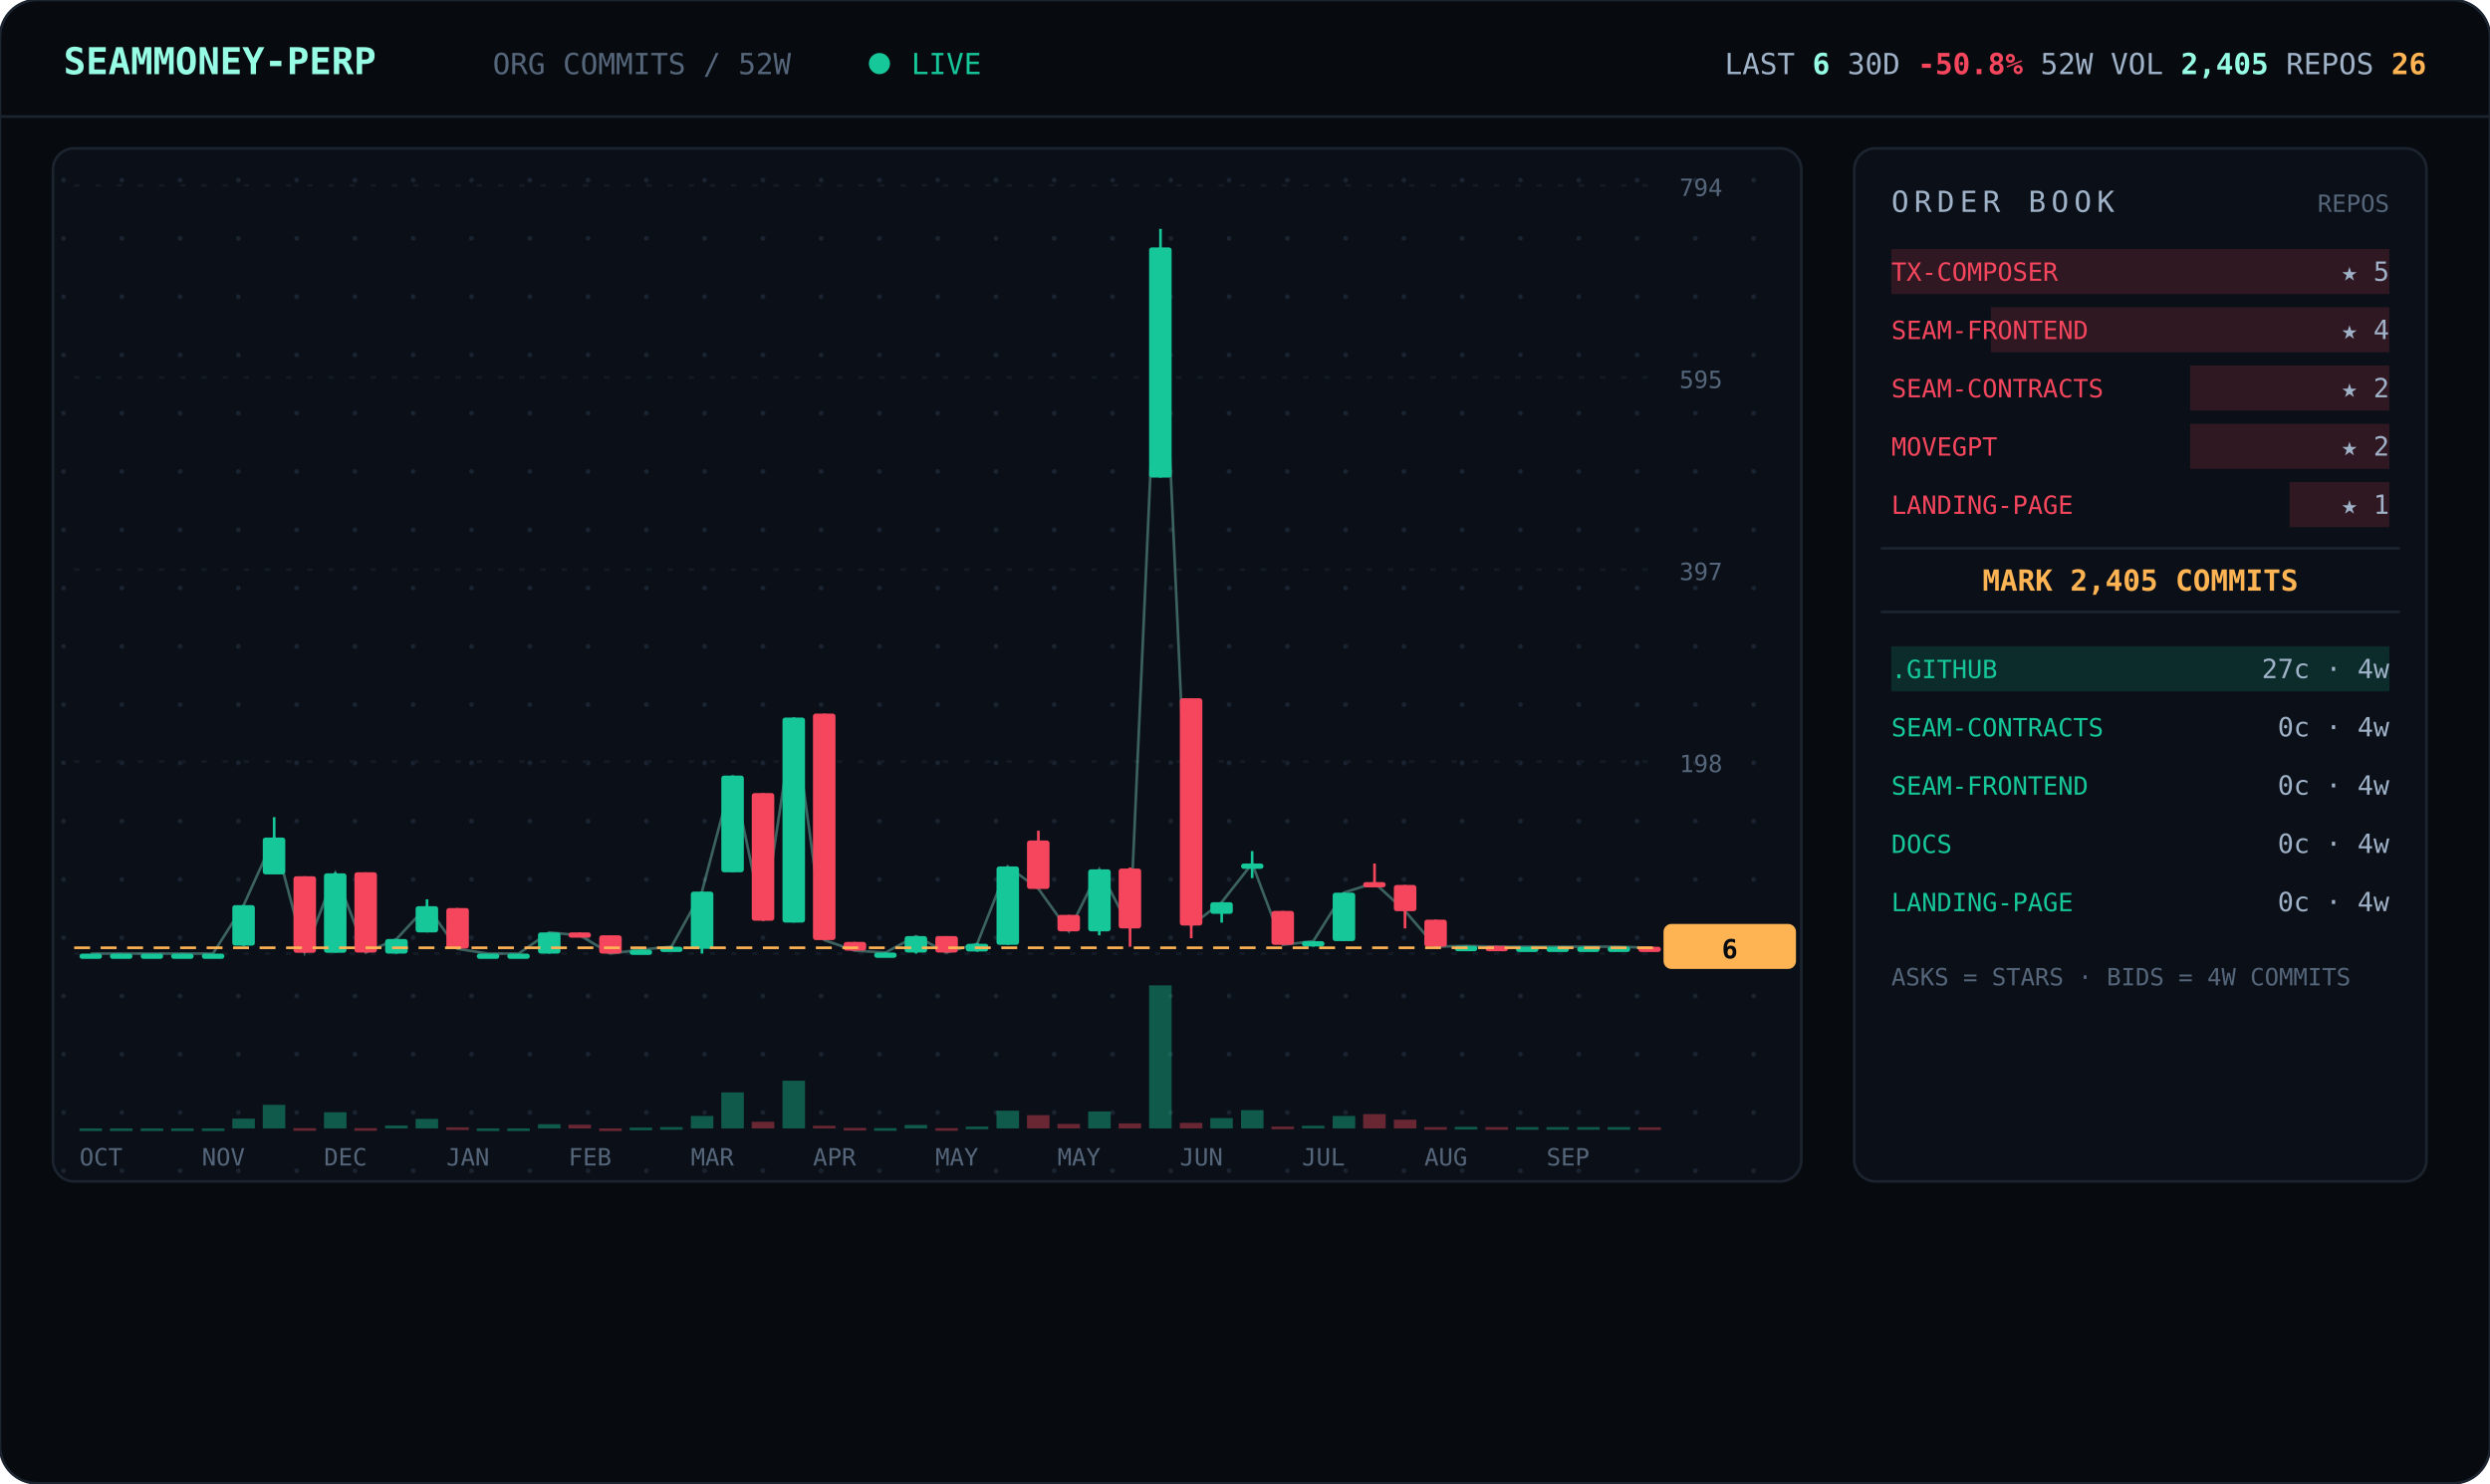
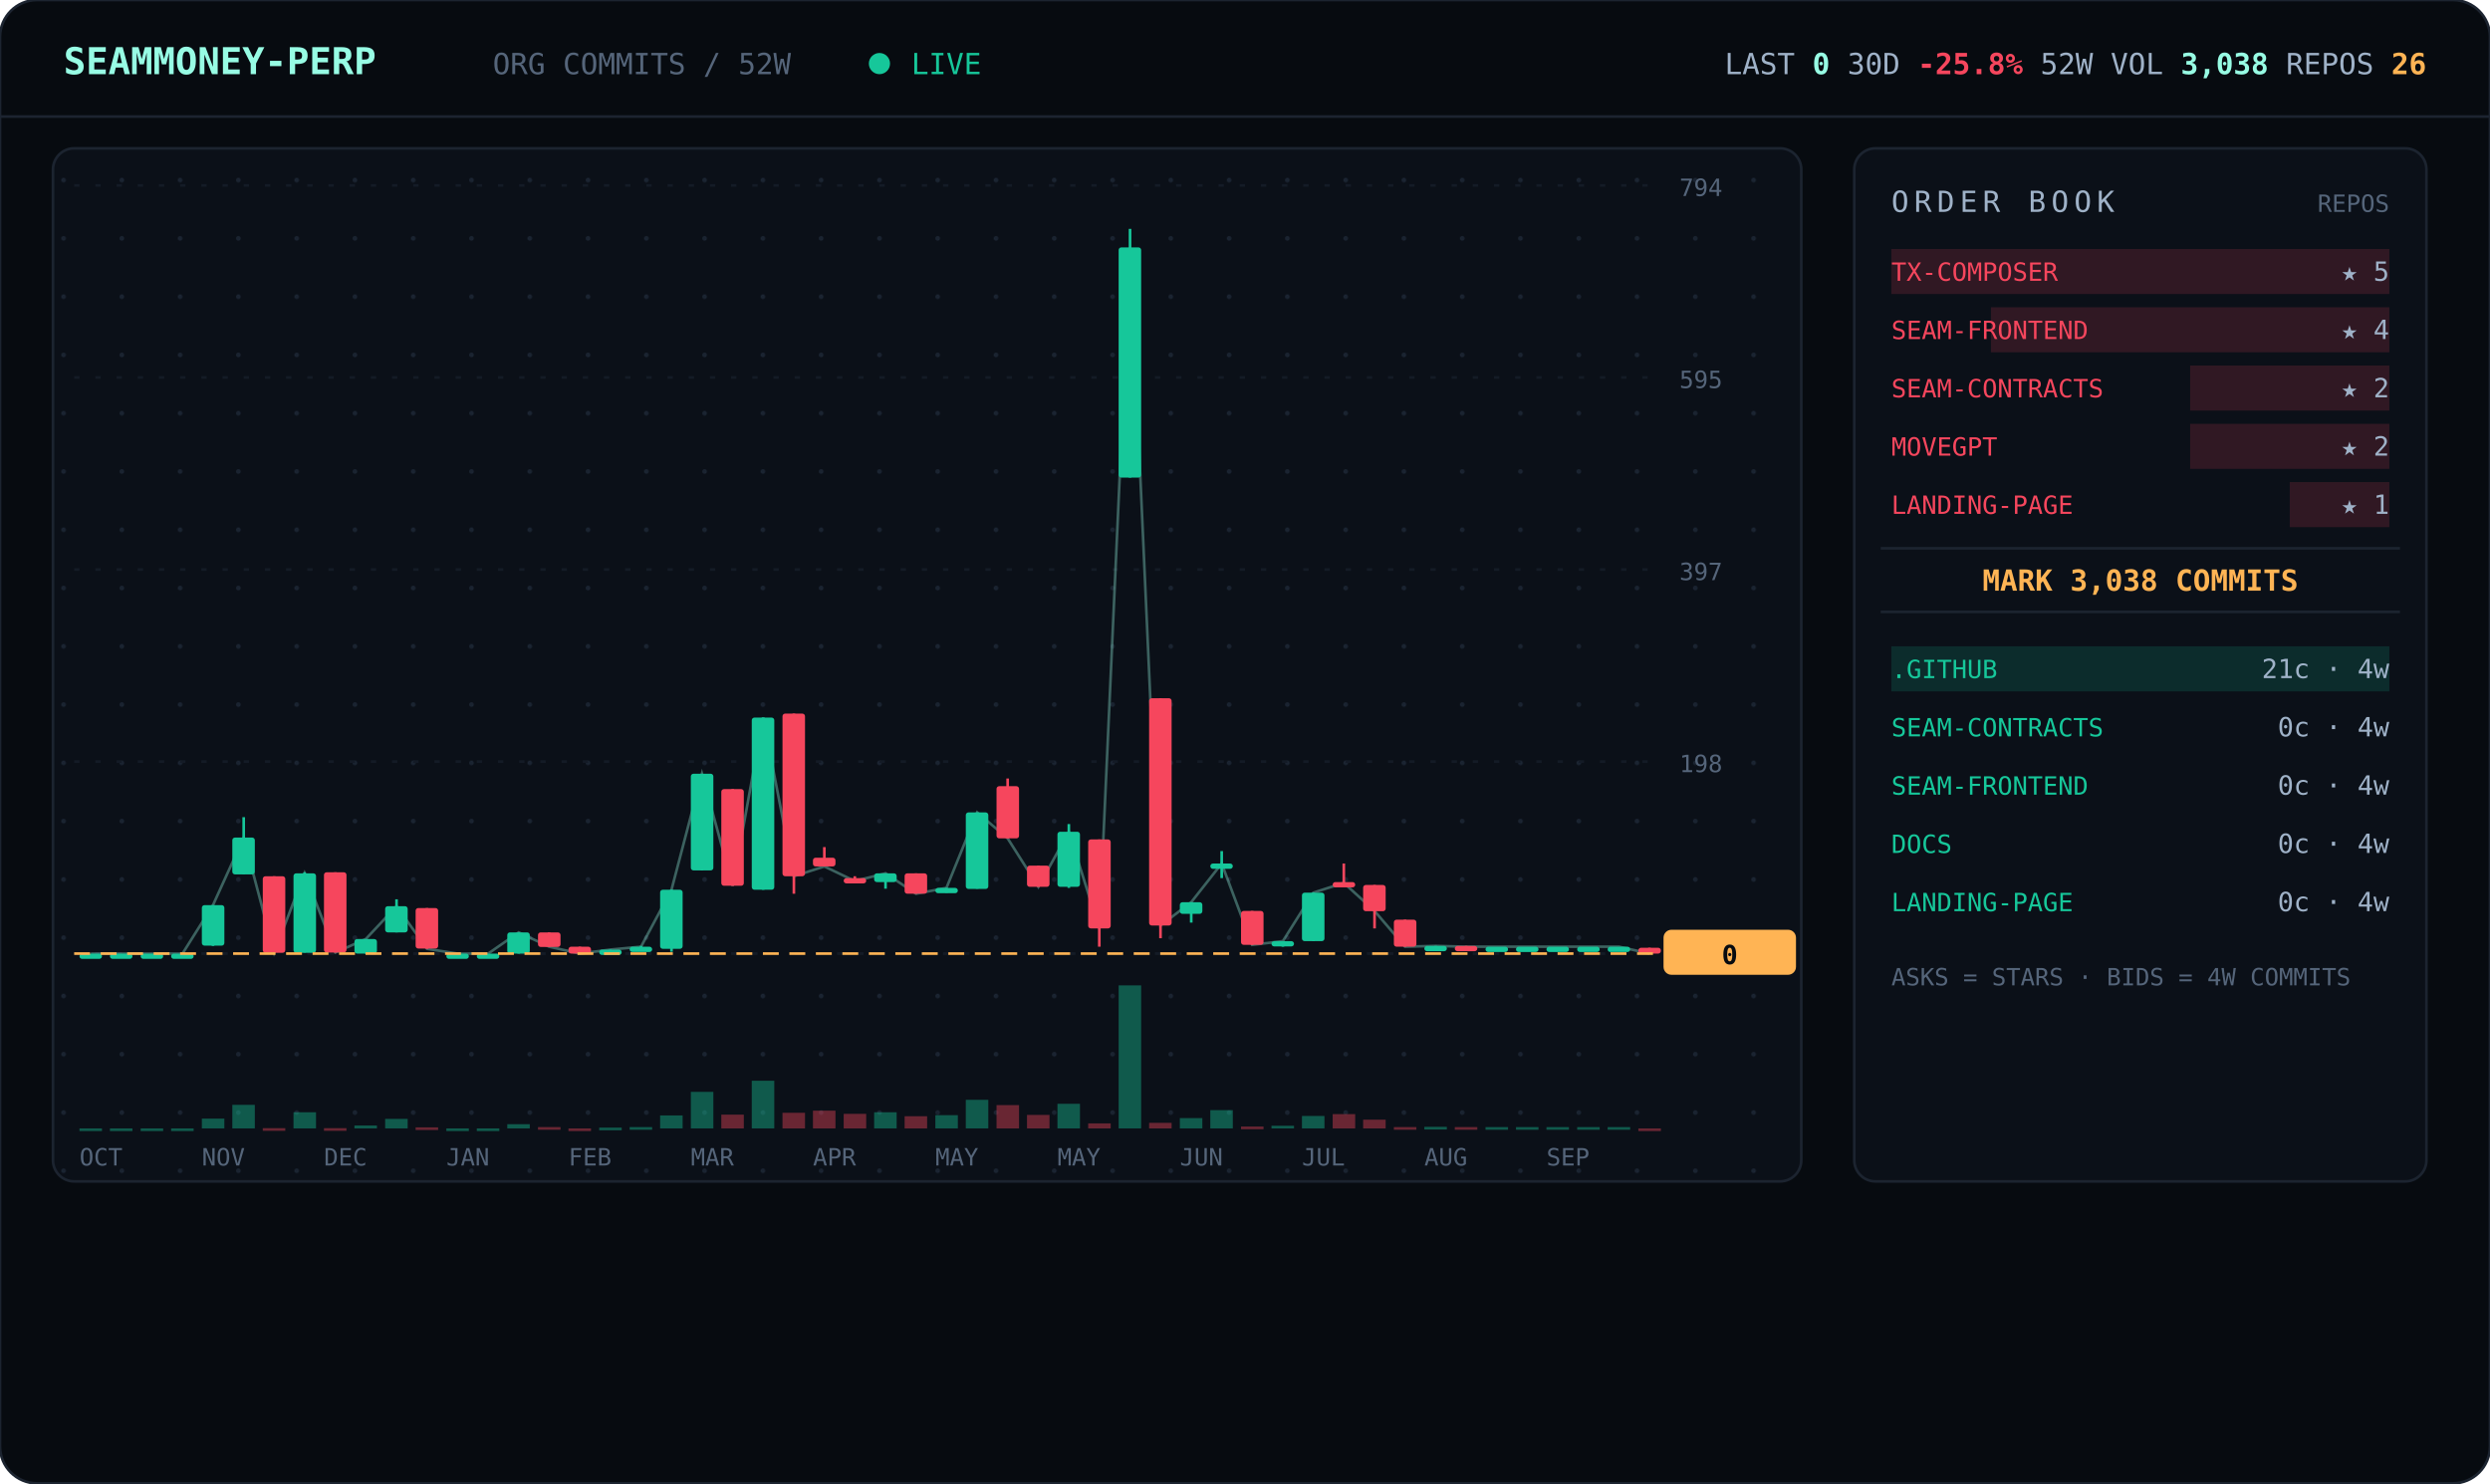
<svg xmlns="http://www.w3.org/2000/svg" viewBox="0 0 940 560" width="940" font-family="ui-monospace,'JetBrains Mono','SF Mono',Menlo,Consolas,monospace">
  <defs>
    <pattern id="dots" width="22" height="22" patternUnits="userSpaceOnUse">
      <circle cx="2" cy="2" r="0.9" fill="#1a2330" />
    </pattern>
  </defs>
  <rect width="940" height="560" rx="14" fill="#070b10" stroke="#1c2430" />
  <line x1="0" y1="44" x2="940" y2="44" stroke="#1c2430" />
  <text x="24" y="28" font-size="14" font-weight="700" fill="#97fce4">SEAMMONEY-PERP</text>
  <text x="186" y="28" font-size="11" fill="#55657a">ORG COMMITS / 52W</text>
  <circle cx="332" cy="24" r="4" fill="#16c79a">
    <animate attributeName="opacity" values="1;0.2;1" dur="2s" repeatCount="indefinite" />
  </circle>
  <text x="344" y="28" font-size="11" fill="#16c79a">LIVE</text>
-   <text x="916" y="28" text-anchor="end" font-size="11" fill="#9fb2c8">LAST <tspan fill="#97fce4" font-weight="700">6</tspan>   30D <tspan fill="#f6465d" font-weight="700">-50.8%</tspan>   52W VOL <tspan fill="#97fce4" font-weight="700">2,405</tspan>   REPOS <tspan fill="#ffb454" font-weight="700">26</tspan>
+   <text x="916" y="28" text-anchor="end" font-size="11" fill="#9fb2c8">LAST <tspan fill="#97fce4" font-weight="700">0</tspan>   30D <tspan fill="#f6465d" font-weight="700">-25.8%</tspan>   52W VOL <tspan fill="#97fce4" font-weight="700">3,038</tspan>   REPOS <tspan fill="#ffb454" font-weight="700">26</tspan>
  </text>
  <rect x="20" y="56" width="660" height="390" rx="8" fill="#0b1018" stroke="#1c2430" />
  <rect x="20" y="56" width="660" height="390" rx="8" fill="url(#dots)" />
  <line x1="28" y1="360.0" x2="624" y2="360.0" stroke="#141b26" stroke-dasharray="2 6" />
  <text x="634" y="364.0" font-size="9" fill="#55657a">0</text>
  <line x1="28" y1="287.5" x2="624" y2="287.5" stroke="#141b26" stroke-dasharray="2 6" />
  <text x="634" y="291.5" font-size="9" fill="#55657a">198</text>
  <line x1="28" y1="215.0" x2="624" y2="215.0" stroke="#141b26" stroke-dasharray="2 6" />
  <text x="634" y="219.0" font-size="9" fill="#55657a">397</text>
  <line x1="28" y1="142.5" x2="624" y2="142.5" stroke="#141b26" stroke-dasharray="2 6" />
  <text x="634" y="146.5" font-size="9" fill="#55657a">595</text>
  <line x1="28" y1="70.0" x2="624" y2="70.0" stroke="#141b26" stroke-dasharray="2 6" />
  <text x="634" y="74.0" font-size="9" fill="#55657a">794</text>
-   <polyline points="34.3,360.0 45.8,360.0 57.3,360.0 68.9,360.0 80.4,360.0 92.0,341.7 103.5,316.2 115.0,359.6 126.6,329.7 138.1,359.6 149.7,354.5 161.2,342.1 172.7,358.2 184.3,360.0 195.8,360.0 207.3,352.0 218.9,353.1 230.4,360.0 242.0,358.5 253.5,357.4 265.0,336.6 276.6,292.8 288.1,347.6 299.7,270.9 311.2,354.9 322.7,358.9 334.3,359.6 345.8,353.4 357.3,359.6 368.9,356.3 380.4,327.1 392.0,335.5 403.5,351.6 415.0,328.2 426.6,350.5 438.1,93.4 449.7,349.4 461.2,340.6 472.7,326.0 484.3,356.7 495.8,355.3 507.3,337.0 518.9,333.3 530.4,343.9 542.0,357.4 553.5,357.1 565.0,357.4 576.6,357.4 588.1,357.4 599.7,357.4 611.2,357.4 622.7,357.8" fill="none" stroke="#97fce4" stroke-width="1" opacity="0.35" />
+   <polyline points="34.3,360.0 45.8,360.0 57.3,360.0 68.9,360.0 80.4,341.7 92.0,316.2 103.5,359.6 115.0,329.7 126.6,359.6 138.1,354.5 149.7,342.1 161.2,358.2 172.7,360.0 184.3,360.0 195.8,352.0 207.3,357.4 218.9,360.0 230.4,358.5 242.0,357.4 253.5,335.9 265.0,292.1 276.6,334.4 288.1,270.9 299.7,330.8 311.2,327.1 322.7,332.6 334.3,329.7 345.8,337.4 357.3,335.2 368.9,306.7 380.4,316.5 392.0,334.8 403.5,314.0 415.0,350.5 426.6,93.4 438.1,349.4 449.7,340.6 461.2,326.0 472.7,356.7 484.3,355.3 495.8,337.0 507.3,333.3 518.9,343.9 530.4,357.4 542.0,357.1 553.5,357.4 565.0,357.4 576.6,357.4 588.1,357.4 599.7,357.4 611.2,357.4 622.7,360.0" fill="none" stroke="#97fce4" stroke-width="1" opacity="0.35" />
  <line x1="34.3" y1="360.0" x2="34.3" y2="360.0" stroke="#16c79a" />
  <rect x="30.0" y="360.0" width="8.5" height="2.0" rx="1" fill="#16c79a" />
  <rect x="30.0" y="426.0" width="8.5" height="1.0" fill="#16c79a" opacity="0.4" />
  <line x1="45.8" y1="360.0" x2="45.8" y2="360.0" stroke="#16c79a" />
  <rect x="41.5" y="360.0" width="8.5" height="2.0" rx="1" fill="#16c79a" />
  <rect x="41.5" y="426.0" width="8.5" height="1.0" fill="#16c79a" opacity="0.4" />
  <line x1="57.3" y1="360.0" x2="57.3" y2="360.0" stroke="#16c79a" />
  <rect x="53.1" y="360.0" width="8.5" height="2.0" rx="1" fill="#16c79a" />
  <rect x="53.1" y="426.0" width="8.5" height="1.0" fill="#16c79a" opacity="0.4" />
  <line x1="68.9" y1="360.0" x2="68.9" y2="360.0" stroke="#16c79a" />
  <rect x="64.6" y="360.0" width="8.5" height="2.0" rx="1" fill="#16c79a" />
  <rect x="64.6" y="426.0" width="8.5" height="1.0" fill="#16c79a" opacity="0.4" />
-   <line x1="80.4" y1="360.0" x2="80.4" y2="360.0" stroke="#16c79a" />
-   <rect x="76.2" y="360.0" width="8.5" height="2.0" rx="1" fill="#16c79a" />
-   <rect x="76.2" y="426.0" width="8.5" height="1.0" fill="#16c79a" opacity="0.4" />
-   <line x1="92.0" y1="341.7" x2="92.0" y2="357.1" stroke="#16c79a" />
-   <rect x="87.7" y="341.7" width="8.5" height="15.3" rx="1" fill="#16c79a" />
-   <rect x="87.7" y="422.3" width="8.5" height="3.7" fill="#16c79a" opacity="0.4" />
-   <line x1="103.5" y1="308.5" x2="103.5" y2="330.0" stroke="#16c79a" />
-   <rect x="99.2" y="316.2" width="8.5" height="13.9" rx="1" fill="#16c79a" />
-   <rect x="99.2" y="417.1" width="8.5" height="8.9" fill="#16c79a" opacity="0.4" />
-   <line x1="115.0" y1="330.8" x2="115.0" y2="359.6" stroke="#f6465d" />
-   <rect x="110.8" y="330.8" width="8.5" height="28.9" rx="1" fill="#f6465d" />
-   <rect x="110.8" y="425.9" width="8.5" height="1.0" fill="#f6465d" opacity="0.4" />
-   <line x1="126.6" y1="329.3" x2="126.6" y2="359.6" stroke="#16c79a" />
-   <rect x="122.3" y="329.7" width="8.5" height="30.0" rx="1" fill="#16c79a" />
-   <rect x="122.3" y="419.9" width="8.5" height="6.1" fill="#16c79a" opacity="0.4" />
-   <line x1="138.1" y1="329.3" x2="138.1" y2="359.6" stroke="#f6465d" />
-   <rect x="133.8" y="329.3" width="8.5" height="30.3" rx="1" fill="#f6465d" />
-   <rect x="133.8" y="425.9" width="8.5" height="1.0" fill="#f6465d" opacity="0.4" />
-   <line x1="149.7" y1="354.5" x2="149.7" y2="360.0" stroke="#16c79a" />
-   <rect x="145.4" y="354.5" width="8.5" height="5.5" rx="1" fill="#16c79a" />
-   <rect x="145.4" y="424.9" width="8.5" height="1.1" fill="#16c79a" opacity="0.4" />
-   <line x1="161.2" y1="339.5" x2="161.2" y2="352.0" stroke="#16c79a" />
-   <rect x="156.9" y="342.1" width="8.5" height="9.9" rx="1" fill="#16c79a" />
-   <rect x="156.9" y="422.4" width="8.5" height="3.6" fill="#16c79a" opacity="0.4" />
-   <line x1="172.7" y1="342.8" x2="172.7" y2="358.2" stroke="#f6465d" />
-   <rect x="168.5" y="342.8" width="8.5" height="15.3" rx="1" fill="#f6465d" />
-   <rect x="168.5" y="425.6" width="8.5" height="1.0" fill="#f6465d" opacity="0.4" />
+   <line x1="80.4" y1="341.7" x2="80.4" y2="357.1" stroke="#16c79a" />
+   <rect x="76.2" y="341.7" width="8.5" height="15.3" rx="1" fill="#16c79a" />
+   <rect x="76.2" y="422.3" width="8.5" height="3.7" fill="#16c79a" opacity="0.4" />
+   <line x1="92.0" y1="308.5" x2="92.0" y2="330.0" stroke="#16c79a" />
+   <rect x="87.7" y="316.2" width="8.5" height="13.9" rx="1" fill="#16c79a" />
+   <rect x="87.7" y="417.1" width="8.5" height="8.9" fill="#16c79a" opacity="0.4" />
+   <line x1="103.5" y1="330.8" x2="103.5" y2="359.6" stroke="#f6465d" />
+   <rect x="99.2" y="330.8" width="8.5" height="28.9" rx="1" fill="#f6465d" />
+   <rect x="99.2" y="425.9" width="8.5" height="1.0" fill="#f6465d" opacity="0.4" />
+   <line x1="115.0" y1="329.3" x2="115.0" y2="359.6" stroke="#16c79a" />
+   <rect x="110.8" y="329.7" width="8.5" height="30.0" rx="1" fill="#16c79a" />
+   <rect x="110.8" y="419.9" width="8.5" height="6.1" fill="#16c79a" opacity="0.4" />
+   <line x1="126.6" y1="329.3" x2="126.6" y2="359.6" stroke="#f6465d" />
+   <rect x="122.3" y="329.3" width="8.5" height="30.3" rx="1" fill="#f6465d" />
+   <rect x="122.3" y="425.9" width="8.5" height="1.0" fill="#f6465d" opacity="0.4" />
+   <line x1="138.1" y1="354.5" x2="138.1" y2="360.0" stroke="#16c79a" />
+   <rect x="133.8" y="354.5" width="8.5" height="5.5" rx="1" fill="#16c79a" />
+   <rect x="133.8" y="424.9" width="8.5" height="1.1" fill="#16c79a" opacity="0.4" />
+   <line x1="149.7" y1="339.5" x2="149.7" y2="352.0" stroke="#16c79a" />
+   <rect x="145.4" y="342.1" width="8.5" height="9.9" rx="1" fill="#16c79a" />
+   <rect x="145.4" y="422.4" width="8.5" height="3.6" fill="#16c79a" opacity="0.4" />
+   <line x1="161.2" y1="342.8" x2="161.2" y2="358.2" stroke="#f6465d" />
+   <rect x="156.9" y="342.8" width="8.5" height="15.3" rx="1" fill="#f6465d" />
+   <rect x="156.9" y="425.6" width="8.5" height="1.0" fill="#f6465d" opacity="0.4" />
+   <line x1="172.7" y1="360.0" x2="172.7" y2="360.0" stroke="#16c79a" />
+   <rect x="168.5" y="360.0" width="8.5" height="2.0" rx="1" fill="#16c79a" />
+   <rect x="168.5" y="426.0" width="8.5" height="1.0" fill="#16c79a" opacity="0.4" />
  <line x1="184.3" y1="360.0" x2="184.3" y2="360.0" stroke="#16c79a" />
  <rect x="180.0" y="360.0" width="8.5" height="2.0" rx="1" fill="#16c79a" />
  <rect x="180.0" y="426.0" width="8.5" height="1.0" fill="#16c79a" opacity="0.4" />
-   <line x1="195.8" y1="360.0" x2="195.8" y2="360.0" stroke="#16c79a" />
-   <rect x="191.5" y="360.0" width="8.5" height="2.0" rx="1" fill="#16c79a" />
-   <rect x="191.5" y="426.0" width="8.5" height="1.0" fill="#16c79a" opacity="0.4" />
-   <line x1="207.3" y1="352.0" x2="207.3" y2="360.0" stroke="#16c79a" />
-   <rect x="203.1" y="352.0" width="8.5" height="8.0" rx="1" fill="#16c79a" />
-   <rect x="203.1" y="424.4" width="8.5" height="1.6" fill="#16c79a" opacity="0.4" />
-   <line x1="218.9" y1="352.0" x2="218.9" y2="353.4" stroke="#f6465d" />
-   <rect x="214.6" y="352.0" width="8.5" height="2.0" rx="1" fill="#f6465d" />
-   <rect x="214.6" y="424.6" width="8.5" height="1.4" fill="#f6465d" opacity="0.4" />
-   <line x1="230.4" y1="353.1" x2="230.4" y2="360.0" stroke="#f6465d" />
-   <rect x="226.2" y="353.1" width="8.5" height="6.9" rx="1" fill="#f6465d" />
-   <rect x="226.2" y="426.0" width="8.5" height="1.0" fill="#f6465d" opacity="0.4" />
-   <line x1="242.0" y1="358.5" x2="242.0" y2="359.6" stroke="#16c79a" />
-   <rect x="237.7" y="358.5" width="8.5" height="2.0" rx="1" fill="#16c79a" />
-   <rect x="237.7" y="425.7" width="8.5" height="1.0" fill="#16c79a" opacity="0.4" />
-   <line x1="253.5" y1="357.1" x2="253.5" y2="358.2" stroke="#16c79a" />
-   <rect x="249.2" y="357.4" width="8.5" height="2.0" rx="1" fill="#16c79a" />
-   <rect x="249.2" y="425.5" width="8.5" height="1.0" fill="#16c79a" opacity="0.4" />
-   <line x1="265.0" y1="336.6" x2="265.0" y2="360.0" stroke="#16c79a" />
-   <rect x="260.8" y="336.6" width="8.5" height="21.6" rx="1" fill="#16c79a" />
-   <rect x="260.8" y="421.3" width="8.5" height="4.7" fill="#16c79a" opacity="0.4" />
-   <line x1="276.6" y1="292.8" x2="276.6" y2="329.3" stroke="#16c79a" />
-   <rect x="272.3" y="292.8" width="8.5" height="36.5" rx="1" fill="#16c79a" />
-   <rect x="272.3" y="412.4" width="8.5" height="13.6" fill="#16c79a" opacity="0.4" />
-   <line x1="288.1" y1="299.4" x2="288.1" y2="347.6" stroke="#f6465d" />
-   <rect x="283.8" y="299.4" width="8.5" height="48.2" rx="1" fill="#f6465d" />
-   <rect x="283.8" y="423.5" width="8.5" height="2.5" fill="#f6465d" opacity="0.4" />
-   <line x1="299.7" y1="270.9" x2="299.7" y2="348.3" stroke="#16c79a" />
-   <rect x="295.4" y="270.9" width="8.5" height="77.4" rx="1" fill="#16c79a" />
-   <rect x="295.4" y="408.0" width="8.5" height="18.0" fill="#16c79a" opacity="0.4" />
-   <line x1="311.2" y1="269.4" x2="311.2" y2="354.9" stroke="#f6465d" />
-   <rect x="306.9" y="269.4" width="8.5" height="85.5" rx="1" fill="#f6465d" />
-   <rect x="306.9" y="425.0" width="8.5" height="1.0" fill="#f6465d" opacity="0.4" />
-   <line x1="322.7" y1="355.6" x2="322.7" y2="358.9" stroke="#f6465d" />
-   <rect x="318.5" y="355.6" width="8.5" height="3.3" rx="1" fill="#f6465d" />
-   <rect x="318.5" y="425.8" width="8.5" height="1.0" fill="#f6465d" opacity="0.4" />
-   <line x1="334.3" y1="359.6" x2="334.3" y2="360.0" stroke="#16c79a" />
-   <rect x="330.0" y="359.6" width="8.5" height="2.0" rx="1" fill="#16c79a" />
-   <rect x="330.0" y="425.9" width="8.5" height="1.0" fill="#16c79a" opacity="0.4" />
-   <line x1="345.8" y1="353.4" x2="345.8" y2="360.0" stroke="#16c79a" />
-   <rect x="341.5" y="353.4" width="8.5" height="6.2" rx="1" fill="#16c79a" />
-   <rect x="341.5" y="424.7" width="8.5" height="1.3" fill="#16c79a" opacity="0.4" />
-   <line x1="357.3" y1="353.4" x2="357.3" y2="359.6" stroke="#f6465d" />
-   <rect x="353.1" y="353.4" width="8.5" height="6.2" rx="1" fill="#f6465d" />
-   <rect x="353.1" y="425.9" width="8.5" height="1.0" fill="#f6465d" opacity="0.4" />
-   <line x1="368.9" y1="356.0" x2="368.9" y2="359.3" stroke="#16c79a" />
-   <rect x="364.6" y="356.3" width="8.5" height="2.9" rx="1" fill="#16c79a" />
-   <rect x="364.6" y="425.3" width="8.5" height="1.0" fill="#16c79a" opacity="0.4" />
-   <line x1="380.4" y1="327.1" x2="380.4" y2="356.7" stroke="#16c79a" />
-   <rect x="376.2" y="327.1" width="8.5" height="29.6" rx="1" fill="#16c79a" />
-   <rect x="376.2" y="419.3" width="8.5" height="6.7" fill="#16c79a" opacity="0.4" />
-   <line x1="392.0" y1="313.6" x2="392.0" y2="335.5" stroke="#f6465d" />
-   <rect x="387.7" y="317.3" width="8.5" height="18.3" rx="1" fill="#f6465d" />
-   <rect x="387.7" y="421.0" width="8.5" height="5.0" fill="#f6465d" opacity="0.4" />
-   <line x1="403.5" y1="345.4" x2="403.5" y2="351.6" stroke="#f6465d" />
-   <rect x="399.2" y="345.4" width="8.5" height="6.2" rx="1" fill="#f6465d" />
-   <rect x="399.2" y="424.3" width="8.5" height="1.7" fill="#f6465d" opacity="0.4" />
-   <line x1="415.0" y1="328.2" x2="415.0" y2="353.1" stroke="#16c79a" />
-   <rect x="410.8" y="328.2" width="8.5" height="23.4" rx="1" fill="#16c79a" />
-   <rect x="410.8" y="419.6" width="8.5" height="6.4" fill="#16c79a" opacity="0.4" />
-   <line x1="426.6" y1="327.5" x2="426.6" y2="357.4" stroke="#f6465d" />
-   <rect x="422.3" y="327.9" width="8.5" height="22.6" rx="1" fill="#f6465d" />
-   <rect x="422.3" y="424.1" width="8.5" height="1.9" fill="#f6465d" opacity="0.4" />
-   <line x1="438.1" y1="86.4" x2="438.1" y2="180.3" stroke="#16c79a" />
-   <rect x="433.8" y="93.4" width="8.5" height="86.9" rx="1" fill="#16c79a" />
-   <rect x="433.8" y="372.0" width="8.5" height="54.0" fill="#16c79a" opacity="0.4" />
-   <line x1="449.7" y1="263.6" x2="449.7" y2="354.2" stroke="#f6465d" />
-   <rect x="445.4" y="263.6" width="8.5" height="85.8" rx="1" fill="#f6465d" />
-   <rect x="445.4" y="423.9" width="8.5" height="2.1" fill="#f6465d" opacity="0.4" />
-   <line x1="461.2" y1="340.6" x2="461.2" y2="348.3" stroke="#16c79a" />
-   <rect x="456.9" y="340.6" width="8.5" height="4.4" rx="1" fill="#16c79a" />
-   <rect x="456.9" y="422.1" width="8.5" height="3.9" fill="#16c79a" opacity="0.4" />
-   <line x1="472.7" y1="321.3" x2="472.7" y2="331.5" stroke="#16c79a" />
-   <rect x="468.5" y="326.0" width="8.5" height="2.0" rx="1" fill="#16c79a" />
-   <rect x="468.5" y="419.1" width="8.5" height="6.9" fill="#16c79a" opacity="0.4" />
-   <line x1="484.3" y1="343.9" x2="484.3" y2="356.7" stroke="#f6465d" />
-   <rect x="480.0" y="343.9" width="8.5" height="12.8" rx="1" fill="#f6465d" />
-   <rect x="480.0" y="425.3" width="8.5" height="1.0" fill="#f6465d" opacity="0.4" />
-   <line x1="495.8" y1="355.3" x2="495.8" y2="357.4" stroke="#16c79a" />
-   <rect x="491.5" y="355.3" width="8.5" height="2.0" rx="1" fill="#16c79a" />
-   <rect x="491.5" y="425.0" width="8.5" height="1.0" fill="#16c79a" opacity="0.4" />
-   <line x1="507.3" y1="337.0" x2="507.3" y2="355.3" stroke="#16c79a" />
-   <rect x="503.1" y="337.0" width="8.5" height="18.3" rx="1" fill="#16c79a" />
-   <rect x="503.1" y="421.3" width="8.5" height="4.7" fill="#16c79a" opacity="0.4" />
-   <line x1="518.9" y1="326.0" x2="518.9" y2="333.3" stroke="#f6465d" />
-   <rect x="514.6" y="333.0" width="8.5" height="2.0" rx="1" fill="#f6465d" />
-   <rect x="514.6" y="420.6" width="8.5" height="5.4" fill="#f6465d" opacity="0.4" />
-   <line x1="530.4" y1="334.1" x2="530.4" y2="350.5" stroke="#f6465d" />
-   <rect x="526.2" y="334.1" width="8.5" height="9.9" rx="1" fill="#f6465d" />
-   <rect x="526.2" y="422.7" width="8.5" height="3.3" fill="#f6465d" opacity="0.4" />
-   <line x1="542.0" y1="347.2" x2="542.0" y2="357.4" stroke="#f6465d" />
-   <rect x="537.7" y="347.2" width="8.5" height="10.2" rx="1" fill="#f6465d" />
-   <rect x="537.7" y="425.5" width="8.5" height="1.0" fill="#f6465d" opacity="0.4" />
-   <line x1="553.5" y1="357.1" x2="553.5" y2="357.4" stroke="#16c79a" />
-   <rect x="549.2" y="357.1" width="8.5" height="2.0" rx="1" fill="#16c79a" />
-   <rect x="549.2" y="425.4" width="8.5" height="1.0" fill="#16c79a" opacity="0.4" />
-   <line x1="565.0" y1="357.1" x2="565.0" y2="357.4" stroke="#f6465d" />
-   <rect x="560.8" y="357.1" width="8.5" height="2.0" rx="1" fill="#f6465d" />
-   <rect x="560.8" y="425.5" width="8.5" height="1.0" fill="#f6465d" opacity="0.4" />
+   <line x1="195.8" y1="352.0" x2="195.8" y2="360.0" stroke="#16c79a" />
+   <rect x="191.5" y="352.0" width="8.5" height="8.0" rx="1" fill="#16c79a" />
+   <rect x="191.5" y="424.4" width="8.5" height="1.6" fill="#16c79a" opacity="0.4" />
+   <line x1="207.3" y1="352.0" x2="207.3" y2="357.4" stroke="#f6465d" />
+   <rect x="203.1" y="352.0" width="8.5" height="5.5" rx="1" fill="#f6465d" />
+   <rect x="203.1" y="425.5" width="8.5" height="1.0" fill="#f6465d" opacity="0.4" />
+   <line x1="218.9" y1="357.4" x2="218.9" y2="360.0" stroke="#f6465d" />
+   <rect x="214.6" y="357.4" width="8.5" height="2.6" rx="1" fill="#f6465d" />
+   <rect x="214.6" y="426.0" width="8.5" height="1.0" fill="#f6465d" opacity="0.4" />
+   <line x1="230.4" y1="358.5" x2="230.4" y2="359.6" stroke="#16c79a" />
+   <rect x="226.2" y="358.5" width="8.5" height="2.0" rx="1" fill="#16c79a" />
+   <rect x="226.2" y="425.7" width="8.5" height="1.0" fill="#16c79a" opacity="0.4" />
+   <line x1="242.0" y1="357.1" x2="242.0" y2="358.2" stroke="#16c79a" />
+   <rect x="237.7" y="357.4" width="8.5" height="2.0" rx="1" fill="#16c79a" />
+   <rect x="237.7" y="425.5" width="8.5" height="1.0" fill="#16c79a" opacity="0.4" />
+   <line x1="253.5" y1="335.9" x2="253.5" y2="359.3" stroke="#16c79a" />
+   <rect x="249.2" y="335.9" width="8.5" height="22.3" rx="1" fill="#16c79a" />
+   <rect x="249.2" y="421.1" width="8.5" height="4.9" fill="#16c79a" opacity="0.4" />
+   <line x1="265.0" y1="292.1" x2="265.0" y2="328.6" stroke="#16c79a" />
+   <rect x="260.8" y="292.1" width="8.5" height="36.5" rx="1" fill="#16c79a" />
+   <rect x="260.8" y="412.2" width="8.5" height="13.8" fill="#16c79a" opacity="0.4" />
+   <line x1="276.6" y1="297.9" x2="276.6" y2="334.4" stroke="#f6465d" />
+   <rect x="272.3" y="297.9" width="8.5" height="36.5" rx="1" fill="#f6465d" />
+   <rect x="272.3" y="420.8" width="8.5" height="5.2" fill="#f6465d" opacity="0.4" />
+   <line x1="288.1" y1="270.9" x2="288.1" y2="335.9" stroke="#16c79a" />
+   <rect x="283.8" y="270.9" width="8.5" height="65.0" rx="1" fill="#16c79a" />
+   <rect x="283.8" y="408.0" width="8.5" height="18.0" fill="#16c79a" opacity="0.4" />
+   <line x1="299.7" y1="269.4" x2="299.7" y2="337.4" stroke="#f6465d" />
+   <rect x="295.4" y="269.4" width="8.5" height="61.4" rx="1" fill="#f6465d" />
+   <rect x="295.4" y="420.1" width="8.5" height="5.9" fill="#f6465d" opacity="0.4" />
+   <line x1="311.2" y1="319.8" x2="311.2" y2="327.1" stroke="#f6465d" />
+   <rect x="306.9" y="323.8" width="8.5" height="3.3" rx="1" fill="#f6465d" />
+   <rect x="306.9" y="419.3" width="8.5" height="6.7" fill="#f6465d" opacity="0.4" />
+   <line x1="322.7" y1="330.8" x2="322.7" y2="332.6" stroke="#f6465d" />
+   <rect x="318.5" y="331.5" width="8.5" height="2.0" rx="1" fill="#f6465d" />
+   <rect x="318.5" y="420.5" width="8.5" height="5.5" fill="#f6465d" opacity="0.4" />
+   <line x1="334.3" y1="329.7" x2="334.3" y2="335.5" stroke="#16c79a" />
+   <rect x="330.0" y="329.7" width="8.5" height="3.3" rx="1" fill="#16c79a" />
+   <rect x="330.0" y="419.9" width="8.5" height="6.1" fill="#16c79a" opacity="0.4" />
+   <line x1="345.8" y1="329.7" x2="345.8" y2="337.4" stroke="#f6465d" />
+   <rect x="341.5" y="329.7" width="8.5" height="7.7" rx="1" fill="#f6465d" />
+   <rect x="341.5" y="421.4" width="8.5" height="4.6" fill="#f6465d" opacity="0.4" />
+   <line x1="357.3" y1="335.2" x2="357.3" y2="337.0" stroke="#16c79a" />
+   <rect x="353.1" y="335.2" width="8.5" height="2.0" rx="1" fill="#16c79a" />
+   <rect x="353.1" y="421.0" width="8.5" height="5.0" fill="#16c79a" opacity="0.4" />
+   <line x1="368.9" y1="306.7" x2="368.9" y2="335.5" stroke="#16c79a" />
+   <rect x="364.6" y="306.7" width="8.5" height="28.9" rx="1" fill="#16c79a" />
+   <rect x="364.6" y="415.2" width="8.5" height="10.8" fill="#16c79a" opacity="0.4" />
+   <line x1="380.4" y1="293.9" x2="380.4" y2="316.5" stroke="#f6465d" />
+   <rect x="376.2" y="296.8" width="8.5" height="19.7" rx="1" fill="#f6465d" />
+   <rect x="376.2" y="417.2" width="8.5" height="8.8" fill="#f6465d" opacity="0.4" />
+   <line x1="392.0" y1="326.8" x2="392.0" y2="334.8" stroke="#f6465d" />
+   <rect x="387.7" y="326.8" width="8.5" height="8.0" rx="1" fill="#f6465d" />
+   <rect x="387.7" y="420.9" width="8.5" height="5.1" fill="#f6465d" opacity="0.4" />
+   <line x1="403.5" y1="311.1" x2="403.5" y2="335.2" stroke="#16c79a" />
+   <rect x="399.2" y="314.0" width="8.5" height="20.8" rx="1" fill="#16c79a" />
+   <rect x="399.2" y="416.7" width="8.5" height="9.3" fill="#16c79a" opacity="0.4" />
+   <line x1="415.0" y1="316.9" x2="415.0" y2="357.4" stroke="#f6465d" />
+   <rect x="410.8" y="316.9" width="8.5" height="33.6" rx="1" fill="#f6465d" />
+   <rect x="410.8" y="424.1" width="8.5" height="1.9" fill="#f6465d" opacity="0.4" />
+   <line x1="426.6" y1="86.4" x2="426.6" y2="180.3" stroke="#16c79a" />
+   <rect x="422.3" y="93.4" width="8.5" height="86.9" rx="1" fill="#16c79a" />
+   <rect x="422.3" y="372.0" width="8.5" height="54.0" fill="#16c79a" opacity="0.4" />
+   <line x1="438.1" y1="263.6" x2="438.1" y2="354.2" stroke="#f6465d" />
+   <rect x="433.8" y="263.6" width="8.5" height="85.8" rx="1" fill="#f6465d" />
+   <rect x="433.8" y="423.9" width="8.5" height="2.1" fill="#f6465d" opacity="0.4" />
+   <line x1="449.7" y1="340.6" x2="449.7" y2="348.3" stroke="#16c79a" />
+   <rect x="445.4" y="340.6" width="8.5" height="4.4" rx="1" fill="#16c79a" />
+   <rect x="445.4" y="422.1" width="8.5" height="3.9" fill="#16c79a" opacity="0.4" />
+   <line x1="461.2" y1="321.3" x2="461.2" y2="331.5" stroke="#16c79a" />
+   <rect x="456.9" y="326.0" width="8.5" height="2.0" rx="1" fill="#16c79a" />
+   <rect x="456.9" y="419.1" width="8.5" height="6.9" fill="#16c79a" opacity="0.4" />
+   <line x1="472.7" y1="343.9" x2="472.7" y2="356.7" stroke="#f6465d" />
+   <rect x="468.5" y="343.9" width="8.5" height="12.8" rx="1" fill="#f6465d" />
+   <rect x="468.5" y="425.3" width="8.5" height="1.0" fill="#f6465d" opacity="0.4" />
+   <line x1="484.3" y1="355.3" x2="484.3" y2="357.4" stroke="#16c79a" />
+   <rect x="480.0" y="355.3" width="8.5" height="2.0" rx="1" fill="#16c79a" />
+   <rect x="480.0" y="425.0" width="8.5" height="1.0" fill="#16c79a" opacity="0.4" />
+   <line x1="495.8" y1="337.0" x2="495.8" y2="355.3" stroke="#16c79a" />
+   <rect x="491.5" y="337.0" width="8.5" height="18.3" rx="1" fill="#16c79a" />
+   <rect x="491.5" y="421.3" width="8.5" height="4.7" fill="#16c79a" opacity="0.4" />
+   <line x1="507.3" y1="326.0" x2="507.3" y2="333.3" stroke="#f6465d" />
+   <rect x="503.1" y="333.0" width="8.5" height="2.0" rx="1" fill="#f6465d" />
+   <rect x="503.1" y="420.6" width="8.5" height="5.4" fill="#f6465d" opacity="0.4" />
+   <line x1="518.9" y1="334.1" x2="518.9" y2="350.5" stroke="#f6465d" />
+   <rect x="514.6" y="334.1" width="8.5" height="9.9" rx="1" fill="#f6465d" />
+   <rect x="514.6" y="422.7" width="8.5" height="3.3" fill="#f6465d" opacity="0.4" />
+   <line x1="530.4" y1="347.2" x2="530.4" y2="357.4" stroke="#f6465d" />
+   <rect x="526.2" y="347.2" width="8.5" height="10.2" rx="1" fill="#f6465d" />
+   <rect x="526.2" y="425.5" width="8.5" height="1.0" fill="#f6465d" opacity="0.4" />
+   <line x1="542.0" y1="357.1" x2="542.0" y2="357.4" stroke="#16c79a" />
+   <rect x="537.7" y="357.1" width="8.5" height="2.0" rx="1" fill="#16c79a" />
+   <rect x="537.7" y="425.4" width="8.5" height="1.0" fill="#16c79a" opacity="0.4" />
+   <line x1="553.5" y1="357.1" x2="553.5" y2="357.4" stroke="#f6465d" />
+   <rect x="549.2" y="357.1" width="8.5" height="2.0" rx="1" fill="#f6465d" />
+   <rect x="549.2" y="425.5" width="8.5" height="1.0" fill="#f6465d" opacity="0.4" />
+   <line x1="565.0" y1="357.4" x2="565.0" y2="357.4" stroke="#16c79a" />
+   <rect x="560.8" y="357.4" width="8.5" height="2.0" rx="1" fill="#16c79a" />
+   <rect x="560.8" y="425.5" width="8.5" height="1.0" fill="#16c79a" opacity="0.4" />
  <line x1="576.6" y1="357.4" x2="576.6" y2="357.4" stroke="#16c79a" />
  <rect x="572.3" y="357.4" width="8.5" height="2.0" rx="1" fill="#16c79a" />
  <rect x="572.3" y="425.5" width="8.5" height="1.0" fill="#16c79a" opacity="0.4" />
  <line x1="588.1" y1="357.4" x2="588.1" y2="357.4" stroke="#16c79a" />
  <rect x="583.8" y="357.4" width="8.5" height="2.0" rx="1" fill="#16c79a" />
  <rect x="583.8" y="425.5" width="8.5" height="1.0" fill="#16c79a" opacity="0.4" />
  <line x1="599.7" y1="357.4" x2="599.7" y2="357.4" stroke="#16c79a" />
  <rect x="595.4" y="357.4" width="8.5" height="2.0" rx="1" fill="#16c79a" />
  <rect x="595.4" y="425.5" width="8.5" height="1.0" fill="#16c79a" opacity="0.4" />
  <line x1="611.2" y1="357.4" x2="611.2" y2="357.4" stroke="#16c79a" />
  <rect x="606.9" y="357.4" width="8.5" height="2.0" rx="1" fill="#16c79a" />
  <rect x="606.9" y="425.5" width="8.5" height="1.0" fill="#16c79a" opacity="0.4" />
-   <line x1="622.7" y1="357.4" x2="622.7" y2="357.8" stroke="#f6465d" />
-   <rect x="618.5" y="357.4" width="8.5" height="2.0" rx="1" fill="#f6465d" />
-   <rect x="618.5" y="425.6" width="8.5" height="1.0" fill="#f6465d" opacity="0.4" />
-   <line x1="28" y1="357.8" x2="624" y2="357.8" stroke="#ffb454" stroke-dasharray="6 4" />
-   <rect x="628" y="348.8" width="50" height="17" rx="3" fill="#ffb454" />
-   <text x="653" y="361.8" text-anchor="middle" font-size="10" font-weight="700" fill="#070b10">6</text>
+   <line x1="622.7" y1="357.8" x2="622.7" y2="360.0" stroke="#f6465d" />
+   <rect x="618.5" y="357.8" width="8.5" height="2.2" rx="1" fill="#f6465d" />
+   <rect x="618.5" y="426.0" width="8.5" height="1.0" fill="#f6465d" opacity="0.4" />
+   <line x1="28" y1="360.0" x2="624" y2="360.0" stroke="#ffb454" stroke-dasharray="6 4" />
+   <rect x="628" y="351.0" width="50" height="17" rx="3" fill="#ffb454" />
+   <text x="653" y="364.0" text-anchor="middle" font-size="10" font-weight="700" fill="#070b10">0</text>
  <text x="30.0" y="440" font-size="9" fill="#55657a">OCT</text>
  <text x="76.2" y="440" font-size="9" fill="#55657a">NOV</text>
  <text x="122.3" y="440" font-size="9" fill="#55657a">DEC</text>
  <text x="168.5" y="440" font-size="9" fill="#55657a">JAN</text>
  <text x="214.6" y="440" font-size="9" fill="#55657a">FEB</text>
  <text x="260.8" y="440" font-size="9" fill="#55657a">MAR</text>
  <text x="306.9" y="440" font-size="9" fill="#55657a">APR</text>
  <text x="353.1" y="440" font-size="9" fill="#55657a">MAY</text>
  <text x="399.2" y="440" font-size="9" fill="#55657a">MAY</text>
  <text x="445.4" y="440" font-size="9" fill="#55657a">JUN</text>
  <text x="491.5" y="440" font-size="9" fill="#55657a">JUL</text>
  <text x="537.7" y="440" font-size="9" fill="#55657a">AUG</text>
  <text x="583.8" y="440" font-size="9" fill="#55657a">SEP</text>
  <rect x="700" y="56" width="216" height="390" rx="8" fill="#0b1018" stroke="#1c2430" />
  <text x="714" y="80" font-size="11" letter-spacing="2" fill="#9fb2c8">ORDER BOOK</text>
  <text x="902" y="80" text-anchor="end" font-size="9" fill="#55657a">REPOS</text>
  <rect x="714.0" y="94" width="188.0" height="17" fill="#f6465d" opacity="0.16" />
  <text x="714" y="106" font-size="9.5" fill="#f6465d">TX-COMPOSER</text>
  <text x="902" y="106" text-anchor="end" font-size="10" fill="#9fb2c8">★ 5</text>
  <rect x="751.6" y="116" width="150.4" height="17" fill="#f6465d" opacity="0.16" />
  <text x="714" y="128" font-size="9.5" fill="#f6465d">SEAM-FRONTEND</text>
  <text x="902" y="128" text-anchor="end" font-size="10" fill="#9fb2c8">★ 4</text>
  <rect x="826.8" y="138" width="75.2" height="17" fill="#f6465d" opacity="0.16" />
  <text x="714" y="150" font-size="9.5" fill="#f6465d">SEAM-CONTRACTS</text>
  <text x="902" y="150" text-anchor="end" font-size="10" fill="#9fb2c8">★ 2</text>
  <rect x="826.8" y="160" width="75.2" height="17" fill="#f6465d" opacity="0.16" />
  <text x="714" y="172" font-size="9.5" fill="#f6465d">MOVEGPT</text>
  <text x="902" y="172" text-anchor="end" font-size="10" fill="#9fb2c8">★ 2</text>
  <rect x="864.4" y="182" width="37.6" height="17" fill="#f6465d" opacity="0.16" />
  <text x="714" y="194" font-size="9.5" fill="#f6465d">LANDING-PAGE</text>
  <text x="902" y="194" text-anchor="end" font-size="10" fill="#9fb2c8">★ 1</text>
  <line x1="710" y1="207" x2="906" y2="207" stroke="#1c2430" />
-   <text x="808.0" y="223" text-anchor="middle" font-size="11" font-weight="700" fill="#ffb454">MARK 2,405 COMMITS</text>
+   <text x="808.0" y="223" text-anchor="middle" font-size="11" font-weight="700" fill="#ffb454">MARK 3,038 COMMITS</text>
  <line x1="710" y1="231" x2="906" y2="231" stroke="#1c2430" />
  <rect x="714" y="244" width="188.0" height="17" fill="#16c79a" opacity="0.16" />
  <text x="714" y="256" font-size="9.5" fill="#16c79a">.GITHUB</text>
-   <text x="902" y="256" text-anchor="end" font-size="10" fill="#9fb2c8">27c · 4w</text>
+   <text x="902" y="256" text-anchor="end" font-size="10" fill="#9fb2c8">21c · 4w</text>
  <rect x="714" y="266" width="0.0" height="17" fill="#16c79a" opacity="0.16" />
  <text x="714" y="278" font-size="9.5" fill="#16c79a">SEAM-CONTRACTS</text>
  <text x="902" y="278" text-anchor="end" font-size="10" fill="#9fb2c8">0c · 4w</text>
  <rect x="714" y="288" width="0.0" height="17" fill="#16c79a" opacity="0.16" />
  <text x="714" y="300" font-size="9.5" fill="#16c79a">SEAM-FRONTEND</text>
  <text x="902" y="300" text-anchor="end" font-size="10" fill="#9fb2c8">0c · 4w</text>
  <rect x="714" y="310" width="0.0" height="17" fill="#16c79a" opacity="0.16" />
  <text x="714" y="322" font-size="9.5" fill="#16c79a">DOCS</text>
  <text x="902" y="322" text-anchor="end" font-size="10" fill="#9fb2c8">0c · 4w</text>
  <rect x="714" y="332" width="0.0" height="17" fill="#16c79a" opacity="0.16" />
  <text x="714" y="344" font-size="9.5" fill="#16c79a">LANDING-PAGE</text>
  <text x="902" y="344" text-anchor="end" font-size="10" fill="#9fb2c8">0c · 4w</text>
  <text x="714" y="372" font-size="9" fill="#55657a">ASKS = STARS · BIDS = 4W COMMITS</text>
</svg>
